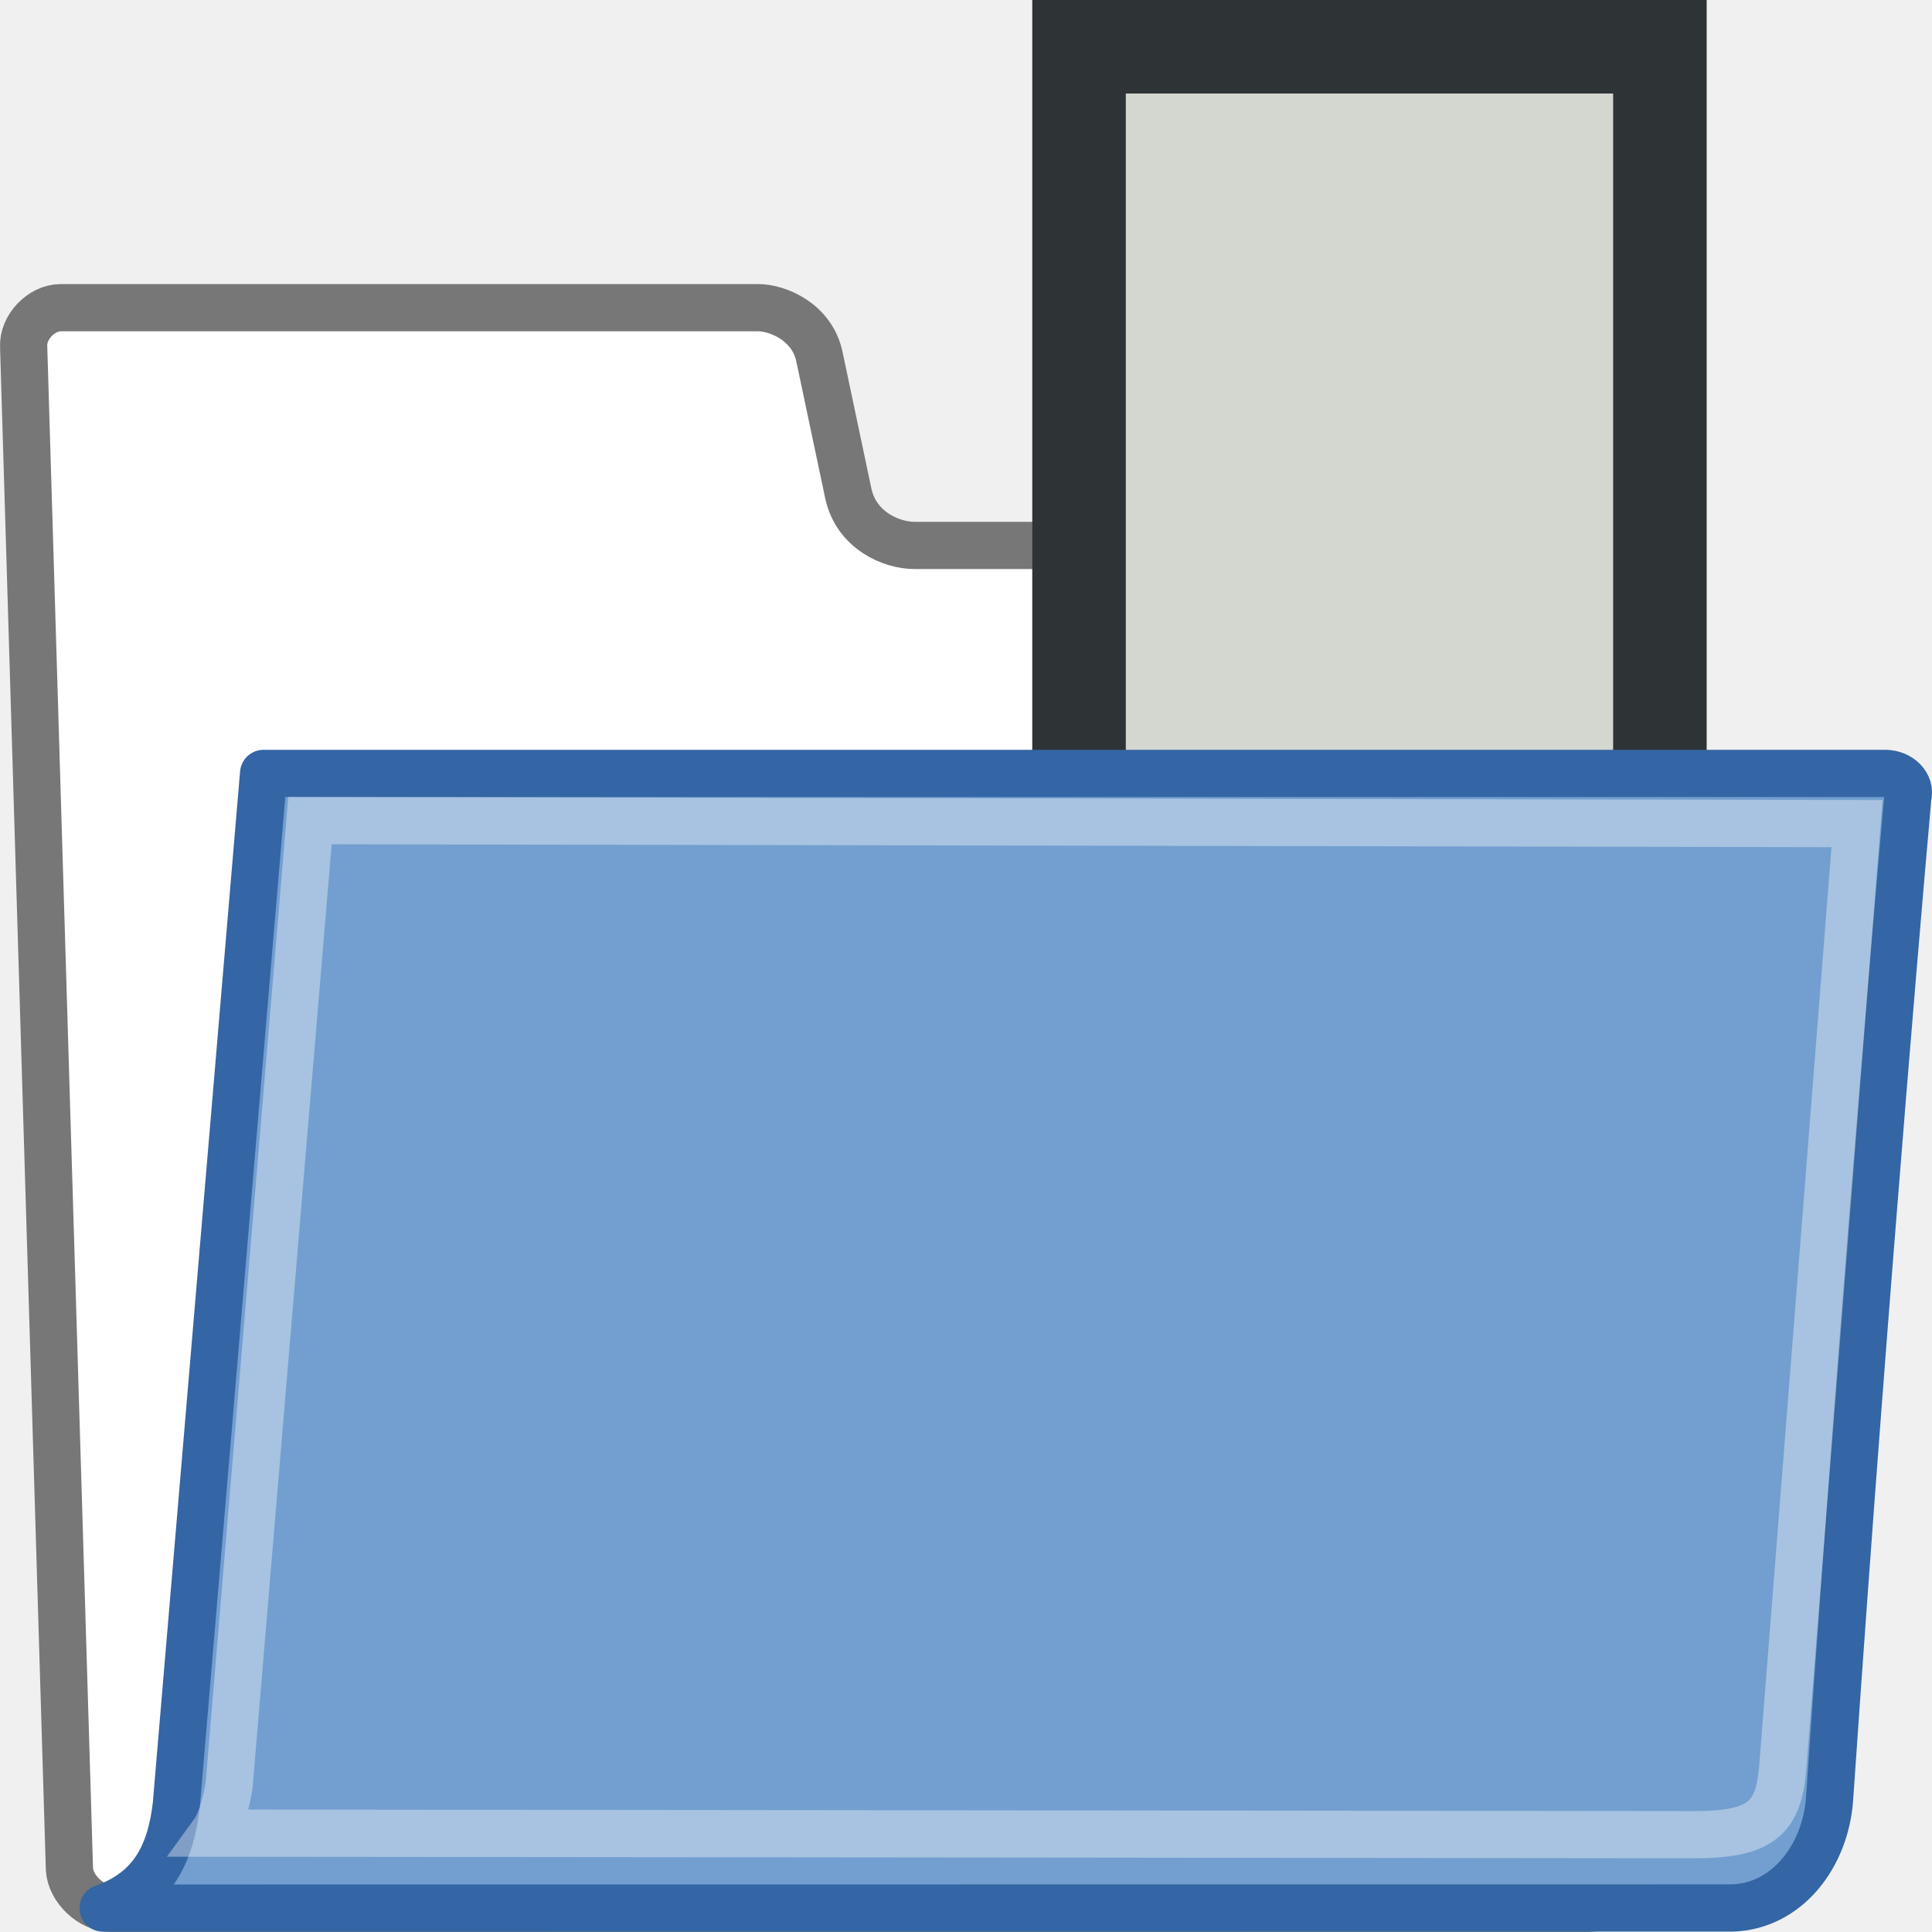
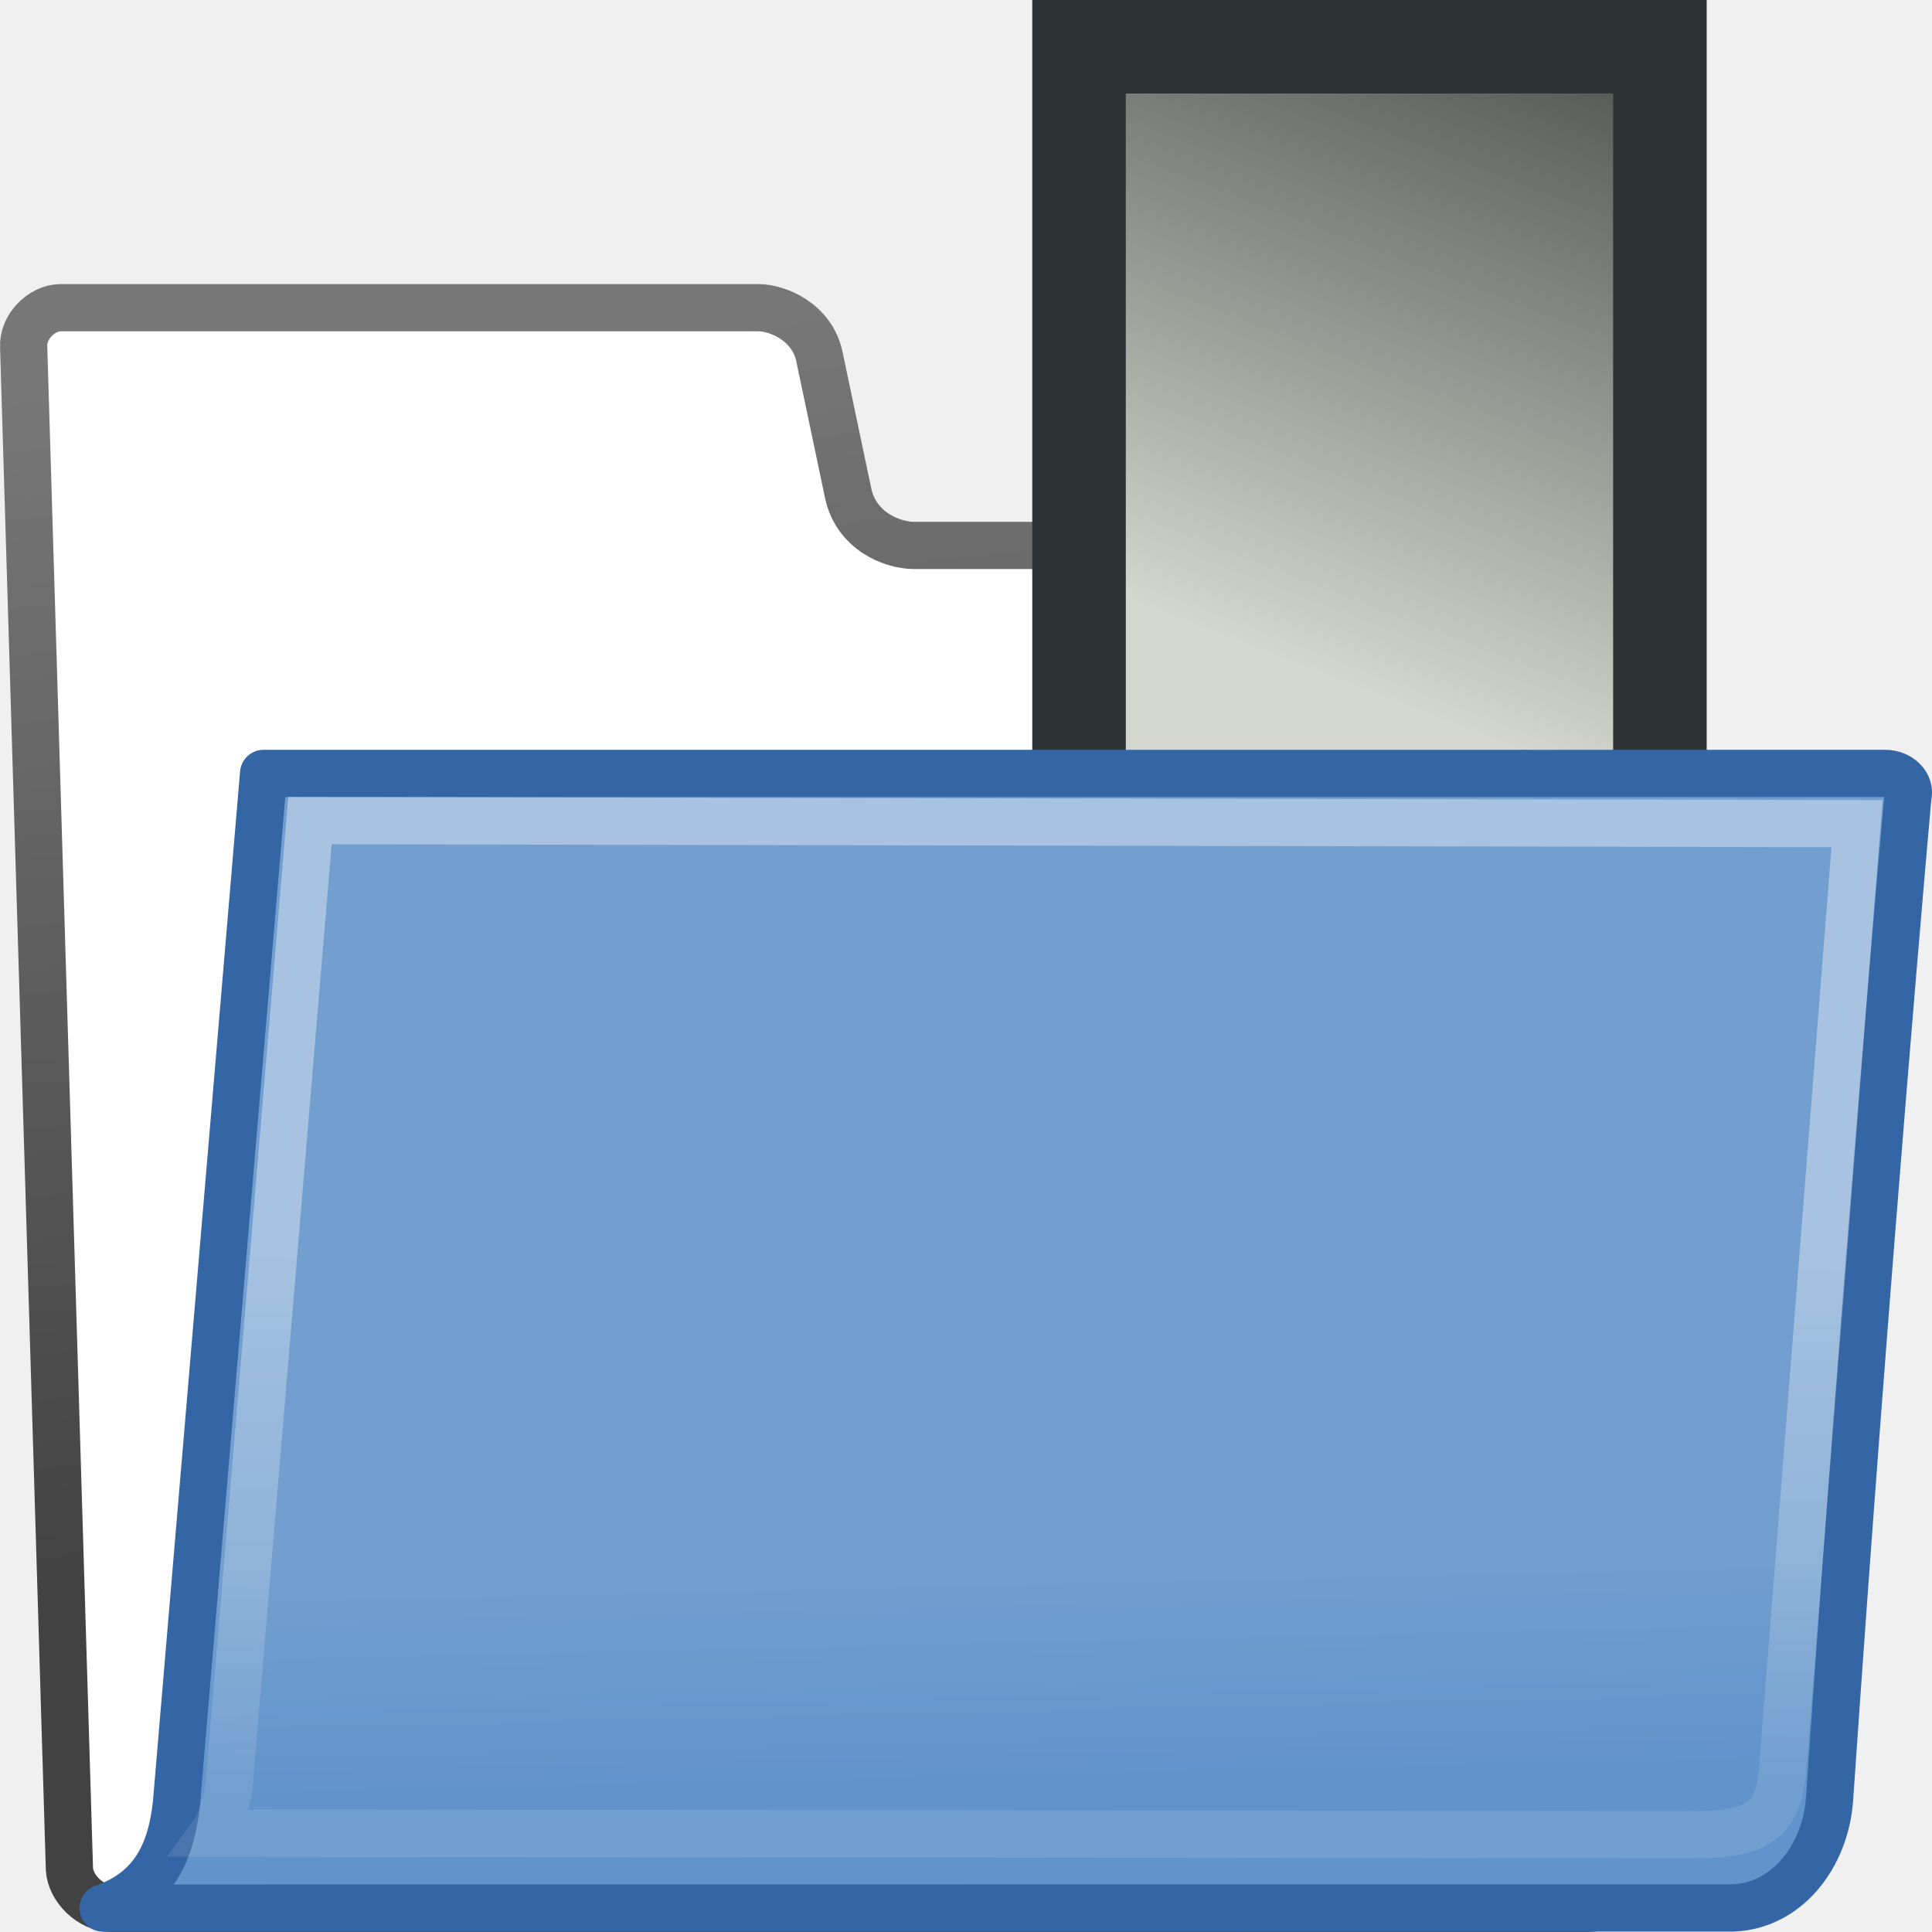
- <svg xmlns="http://www.w3.org/2000/svg" xmlns:ns1="http://www.openswatchbook.org/uri/2009/osb" xmlns:xlink="http://www.w3.org/1999/xlink" version="1.1" width="16" height="16" id="svg2" viewBox="0 0 16 16">
+ <svg xmlns="http://www.w3.org/2000/svg" xmlns:xlink="http://www.w3.org/1999/xlink" version="1.1" width="16" height="16" id="svg2" viewBox="0 0 16 16">
  <defs id="defs7386">
    <linearGradient id="linearGradient8340">
      <stop stop-opacity="0.796" stop-color="#ffffff" id="stop8342" />
      <stop stop-opacity="0.216" stop-color="#ffffff" offset="1" id="stop8344" />
-     </linearGradient>
-     <linearGradient gradientTransform="matrix(0,-735328.32,170712.69,0,2464326300,577972450)" ns1:paint="solid" id="linearGradient19282">
-       <stop stop-color="#b4b4b4" id="stop19284" />
-     </linearGradient>
-     <linearGradient ns1:paint="gradient" x1="231.55" x2="320.7" gradientUnits="userSpaceOnUse" id="linearGradient6057" gradientTransform="matrix(0.01502614,0,0,0.01468232,2.968613,1037.326)">
-       <stop stop-color="#a11f7c" id="stop6053" />
-       <stop stop-opacity="0.984" stop-color="#541f31" offset="1" id="stop6055" />
    </linearGradient>
    <linearGradient id="linearGradient3096">
      <stop stop-color="#424242" id="stop3098" />
      <stop stop-color="#777777" offset="1" id="stop3100" />
    </linearGradient>
    <linearGradient id="linearGradient9766">
      <stop stop-color="#6194cb" id="stop9768" />
      <stop stop-color="#729fcf" id="stop9770" offset="1" />
    </linearGradient>
    <linearGradient id="linearGradient2821">
      <stop stop-color="#555753" id="stop2823" />
      <stop stop-color="#d3d7cf" id="stop2825" offset="1" />
    </linearGradient>
-     <linearGradient gradientTransform="matrix(0.5756592,0,0,0.8018111,244.7339,-1075.558)" gradientUnits="userSpaceOnUse" y2="43.399" x2="31.886" y1="37.647" x1="21.115" id="linearGradient2827" xlink:href="#linearGradient2821" />
-     <linearGradient y2="6.18" x2="15.515" y1="31.368" x1="18.113" gradientTransform="matrix(0.3907116,0,0,0.3907116,789.728,224.3776)" gradientUnits="userSpaceOnUse" id="linearGradient8785" xlink:href="#linearGradient3096" />
-     <linearGradient y2="32.05" x2="22.065" y1="36.988" x1="22.176" gradientTransform="matrix(0.3907116,0,0,0.3907116,789.728,224.3776)" gradientUnits="userSpaceOnUse" id="linearGradient8787" xlink:href="#linearGradient9766" />
-     <linearGradient y2="46.689" x2="12.854" y1="32.567" x1="13.036" gradientTransform="matrix(0.5147582,0,0,0.3189207,789.3843,223.8626)" gradientUnits="userSpaceOnUse" id="linearGradient8789" xlink:href="#linearGradient8340" />
-     <linearGradient ns1:paint="solid" id="linearGradient5487">
-       <stop id="stop5485" offset="0" style="stop-color:#888a85;stop-opacity:1;" />
-     </linearGradient>
+     <linearGradient xlink:href="#linearGradient3096" id="linearGradient8785-4" gradientUnits="userSpaceOnUse" gradientTransform="matrix(0.3907116,0,0,0.3907116,-1.191715,32.36371)" x1="18.113" y1="31.368" x2="15.515" y2="6.18" />
+     <linearGradient xlink:href="#linearGradient2821" id="linearGradient2827-2" x1="21.115" y1="37.647" x2="31.886" y2="43.399" gradientUnits="userSpaceOnUse" gradientTransform="matrix(0.5756592,0,0,0.8018111,-11.28461,-20.99887)" />
+     <linearGradient xlink:href="#linearGradient9766" id="linearGradient8787-5" gradientUnits="userSpaceOnUse" gradientTransform="matrix(0.3907116,0,0,0.3907116,-1.191715,32.36371)" x1="22.176" y1="36.988" x2="22.065" y2="32.05" />
+     <linearGradient xlink:href="#linearGradient8340" id="linearGradient8789-8" gradientUnits="userSpaceOnUse" gradientTransform="matrix(0.5147582,0,0,0.3189207,-1.535375,31.84869)" x1="13.036" y1="32.567" x2="12.854" y2="46.689" />
+     <linearGradient xlink:href="#linearGradient3096" id="linearGradient4325" gradientUnits="userSpaceOnUse" gradientTransform="matrix(0.3907116,0,0,0.3907116,-1.191715,32.36371)" x1="18.113" y1="31.368" x2="15.515" y2="6.18" />
+     <linearGradient xlink:href="#linearGradient2821" id="linearGradient4327" gradientUnits="userSpaceOnUse" gradientTransform="matrix(0.5756592,0,0,0.8018111,-11.28461,-20.99887)" x1="21.115" y1="37.647" x2="31.886" y2="43.399" />
+     <linearGradient xlink:href="#linearGradient9766" id="linearGradient4329" gradientUnits="userSpaceOnUse" gradientTransform="matrix(0.3907116,0,0,0.3907116,-1.191715,32.36371)" x1="22.176" y1="36.988" x2="22.065" y2="32.05" />
+     <linearGradient xlink:href="#linearGradient8340" id="linearGradient4331" gradientUnits="userSpaceOnUse" gradientTransform="matrix(0.5147582,0,0,0.3189207,-1.535375,31.84869)" x1="13.036" y1="32.567" x2="12.854" y2="46.689" />
  </defs>
-   <g style="display:inline" transform="translate(-413.8952,-35.93391)" id="preferences">
-     <g id="gimp-prefs-folders-gradients" transform="translate(413.8952,3.933907)">
-       <path d="m 0.575,47.479 c 0.009,0.163 0.18,0.325 0.342,0.325 l 12.24,0 c 0.163,0 0.317,-0.163 0.308,-0.325 L 13.1,36.842 c -0.009,-0.163 -0.18,-0.325 -0.342,-0.325 l -5.185,0 c -0.19,0 -0.482,-0.123 -0.548,-0.432 L 6.786,34.953 C 6.725,34.666 6.441,34.548 6.278,34.548 l -5.774,0 c -0.163,0 -0.317,0.163 -0.308,0.325 z" id="path216-5-4" style="fill:#ffffff;fill-opacity:1;fill-rule:nonzero;stroke:url(#linearGradient8785);stroke-width:0.391;stroke-linecap:round;stroke-linejoin:round;stroke-miterlimit:4;stroke-dasharray:none;stroke-opacity:1" />
-       <g transform="matrix(0,0.7500003,-0.7500003,0,20.54841,31.99999)" style="display:inline" id="g3967">
-         <rect y="9.069" x="0.516" height="6.414" width="14.967" id="rect1927" style="color:#000000;display:inline;overflow:visible;visibility:visible;opacity:1;fill:url(#linearGradient2827);fill-opacity:1;fill-rule:nonzero;stroke:#2e3436;stroke-width:1.033;stroke-linecap:square;stroke-linejoin:miter;stroke-miterlimit:4;stroke-dasharray:none;stroke-dashoffset:1.5;stroke-opacity:1;marker:none;marker-start:none;marker-mid:none;marker-end:none" />
-       </g>
-       <path style="color:#000000;display:block;visibility:visible;fill:url(#linearGradient8787);fill-opacity:1;fill-rule:nonzero;stroke:#3465a4;stroke-width:0.391;stroke-linecap:butt;stroke-linejoin:round;stroke-miterlimit:4;stroke-dasharray:none;stroke-dashoffset:0;stroke-opacity:1;marker:none;marker-start:none;marker-mid:none;marker-end:none" d="m 14.352,47.801 c 0.447,-0.017 0.767,-0.428 0.8,-0.907 0.309,-4.512 0.648,-8.296 0.648,-8.296 0.028,-0.097 -0.066,-0.193 -0.188,-0.193 l -13.429,0 c 0,0 -0.723,8.544 -0.723,8.544 -0.045,0.384 -0.182,0.705 -0.606,0.853 l 13.497,-0.001 z" id="path233-5-50" />
-       <path id="path304-3-4" d="m 2.567,38.796 12.812,0.025 -0.615,7.815 c -0.033,0.419 -0.176,0.558 -0.732,0.558 -0.731,0 -11.205,-0.013 -12.266,-0.013 0.091,-0.125 0.13,-0.386 0.131,-0.393 z" style="opacity:0.466;fill:none;fill-opacity:1;fill-rule:evenodd;stroke:url(#linearGradient8789);stroke-width:0.391px;stroke-linecap:round;stroke-linejoin:miter;stroke-opacity:1" />
+   <g style="display:inline" transform="translate(1354.705,-57.70177)" id="g4333">
+     <path style="fill:#ffffff;fill-opacity:1;fill-rule:nonzero;stroke:url(#linearGradient8785-4);stroke-width:0.391;stroke-linecap:round;stroke-linejoin:round;stroke-miterlimit:4;stroke-dasharray:none;stroke-opacity:1" id="path216-5-4" d="m 0.575,47.479 c 0.009,0.163 0.18,0.325 0.342,0.325 H 13.157 c 0.163,0 0.317,-0.163 0.308,-0.325 L 13.1,36.842 c -0.009,-0.163 -0.18,-0.325 -0.342,-0.325 H 7.572 c -0.19,0 -0.482,-0.123 -0.548,-0.432 L 6.786,34.953 C 6.725,34.666 6.441,34.548 6.278,34.548 H 0.504 c -0.163,0 -0.317,0.163 -0.308,0.325 z" />
+     <g id="g3967" style="display:inline" transform="matrix(0,0.7500003,-0.7500003,0,20.54841,31.99999)">
+       <rect style="color:#000000;display:inline;overflow:visible;visibility:visible;opacity:1;fill:url(#linearGradient2827-2);fill-opacity:1;fill-rule:nonzero;stroke:#2e3436;stroke-width:1.033;stroke-linecap:square;stroke-linejoin:miter;stroke-miterlimit:4;stroke-dasharray:none;stroke-dashoffset:1.5;stroke-opacity:1;marker:none;marker-start:none;marker-mid:none;marker-end:none" id="rect1927" width="14.967" height="6.414" x="0.516" y="9.069" />
    </g>
+     <path id="path233-5-50" d="m 14.352,47.801 c 0.447,-0.017 0.767,-0.428 0.8,-0.907 0.309,-4.512 0.648,-8.296 0.648,-8.296 0.028,-0.097 -0.066,-0.193 -0.188,-0.193 H 2.183 c 0,0 -0.723,8.544 -0.723,8.544 -0.045,0.384 -0.182,0.705 -0.606,0.853 l 13.497,-0.001 z" style="color:#000000;display:block;visibility:visible;fill:url(#linearGradient8787-5);fill-opacity:1;fill-rule:nonzero;stroke:#3465a4;stroke-width:0.391;stroke-linecap:butt;stroke-linejoin:round;stroke-miterlimit:4;stroke-dasharray:none;stroke-dashoffset:0;stroke-opacity:1;marker:none;marker-start:none;marker-mid:none;marker-end:none" />
+     <path style="opacity:0.466;fill:none;fill-opacity:1;fill-rule:evenodd;stroke:url(#linearGradient8789-8);stroke-width:0.391px;stroke-linecap:round;stroke-linejoin:miter;stroke-opacity:1" d="m 2.567,38.796 12.812,0.025 -0.615,7.815 c -0.033,0.419 -0.176,0.558 -0.732,0.558 -0.731,0 -11.205,-0.013 -12.266,-0.013 0.091,-0.125 0.13,-0.386 0.131,-0.393 z" id="path304-3-4" />
+   </g>
+   <g style="display:inline" transform="translate(4.9942652e-8,-32)" id="gimp-prefs-folders-gradients">
+     <path style="fill:#ffffff;fill-opacity:1;fill-rule:nonzero;stroke:url(#linearGradient4325);stroke-width:0.391;stroke-linecap:round;stroke-linejoin:round;stroke-miterlimit:4;stroke-dasharray:none;stroke-opacity:1" id="path216-5-4-3" d="m 0.575,47.479 c 0.009,0.163 0.18,0.325 0.342,0.325 H 13.157 c 0.163,0 0.317,-0.163 0.308,-0.325 L 13.1,36.842 c -0.009,-0.163 -0.18,-0.325 -0.342,-0.325 H 7.572 c -0.19,0 -0.482,-0.123 -0.548,-0.432 L 6.786,34.953 C 6.725,34.666 6.441,34.548 6.278,34.548 H 0.504 c -0.163,0 -0.317,0.163 -0.308,0.325 z" />
+     <g id="g3967-5" style="display:inline" transform="matrix(0,0.7500003,-0.7500003,0,20.54841,31.99999)">
+       <rect style="color:#000000;display:inline;overflow:visible;visibility:visible;opacity:1;fill:url(#linearGradient4327);fill-opacity:1;fill-rule:nonzero;stroke:#2e3436;stroke-width:1.033;stroke-linecap:square;stroke-linejoin:miter;stroke-miterlimit:4;stroke-dasharray:none;stroke-dashoffset:1.5;stroke-opacity:1;marker:none;marker-start:none;marker-mid:none;marker-end:none" id="rect1927-8" width="14.967" height="6.414" x="0.516" y="9.069" />
+     </g>
+     <path id="path233-5-50-5" d="m 14.352,47.801 c 0.447,-0.017 0.767,-0.428 0.8,-0.907 0.309,-4.512 0.648,-8.296 0.648,-8.296 0.028,-0.097 -0.066,-0.193 -0.188,-0.193 H 2.183 c 0,0 -0.723,8.544 -0.723,8.544 -0.045,0.384 -0.182,0.705 -0.606,0.853 l 13.497,-0.001 z" style="color:#000000;display:block;visibility:visible;fill:url(#linearGradient4329);fill-opacity:1;fill-rule:nonzero;stroke:#3465a4;stroke-width:0.391;stroke-linecap:butt;stroke-linejoin:round;stroke-miterlimit:4;stroke-dasharray:none;stroke-dashoffset:0;stroke-opacity:1;marker:none;marker-start:none;marker-mid:none;marker-end:none" />
+     <path style="opacity:0.466;fill:none;fill-opacity:1;fill-rule:evenodd;stroke:url(#linearGradient4331);stroke-width:0.391px;stroke-linecap:round;stroke-linejoin:miter;stroke-opacity:1" d="m 2.567,38.796 12.812,0.025 -0.615,7.815 c -0.033,0.419 -0.176,0.558 -0.732,0.558 -0.731,0 -11.205,-0.013 -12.266,-0.013 0.091,-0.125 0.13,-0.386 0.131,-0.393 z" id="path304-3-4-3" />
  </g>
</svg>
